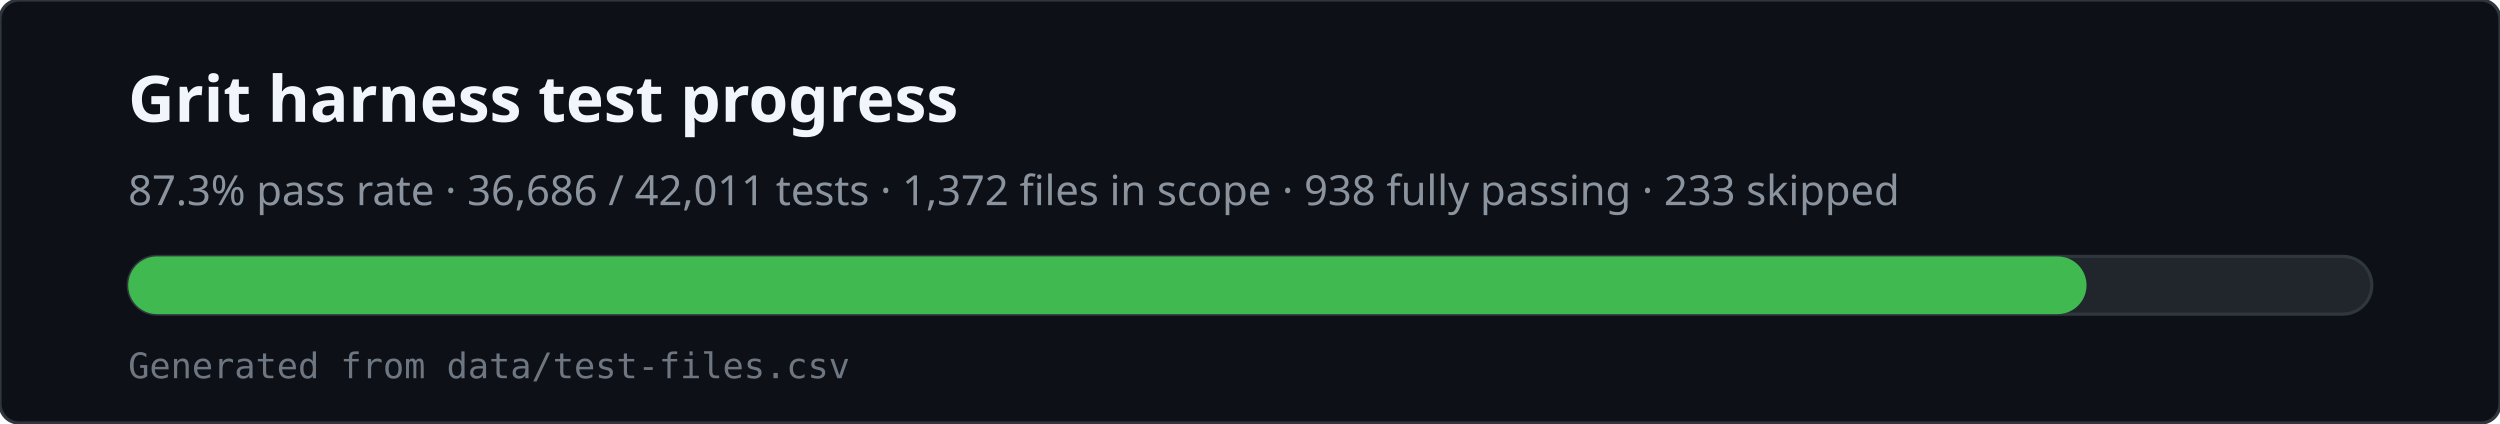
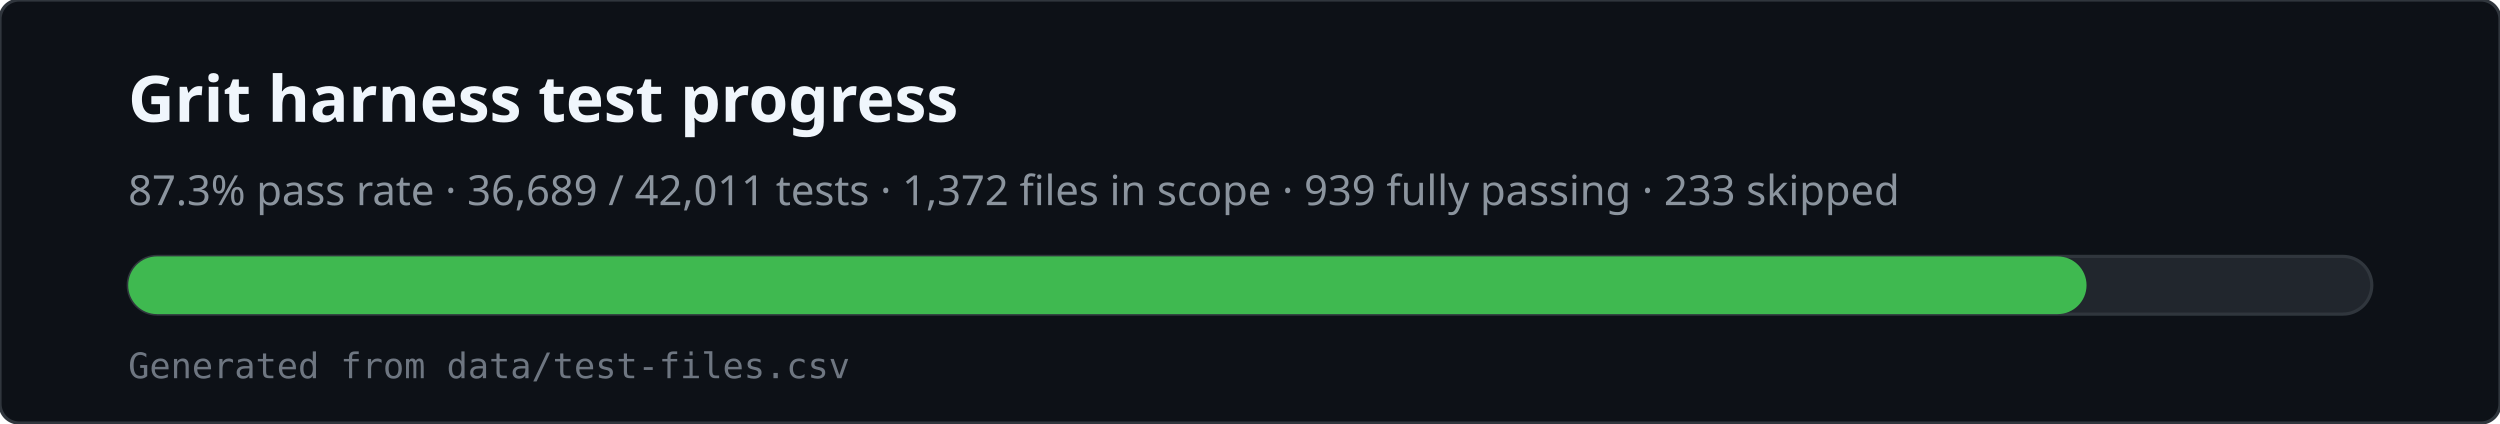
<svg xmlns="http://www.w3.org/2000/svg" viewBox="0 0 780 132" width="780" height="132" role="img" aria-labelledby="svg-title svg-desc">
  <rect x="0" y="0" width="780" height="132" rx="6" fill="#0d1117" stroke="#30363d" />
  <text x="40" y="38" fill="#f0f6fc" font-family="ui-sans-serif,system-ui,sans-serif" font-size="20" font-weight="600">Grit harness test progress</text>
-   <text x="40" y="64" fill="#8b949e" font-family="ui-sans-serif,system-ui,sans-serif" font-size="13">87.3% pass rate · 36,686 / 42,011 tests · 1,372 files in scope · 938 fully passing · 233 skipped</text>
+   <text x="40" y="64" fill="#8b949e" font-family="ui-sans-serif,system-ui,sans-serif" font-size="13">87.3% pass rate · 36,689 / 42,011 tests · 1,372 files in scope · 939 fully passing · 233 skipped</text>
  <rect x="40" y="80" width="700" height="18" rx="9" fill="#21262d" stroke="#30363d" />
  <rect x="40" y="80" width="611" height="18" rx="9" fill="#3fb950" />
  <text x="40" y="118" fill="#6e7681" font-family="ui-monospace,monospace" font-size="11">Generated from data/test-files.csv</text>
</svg>
